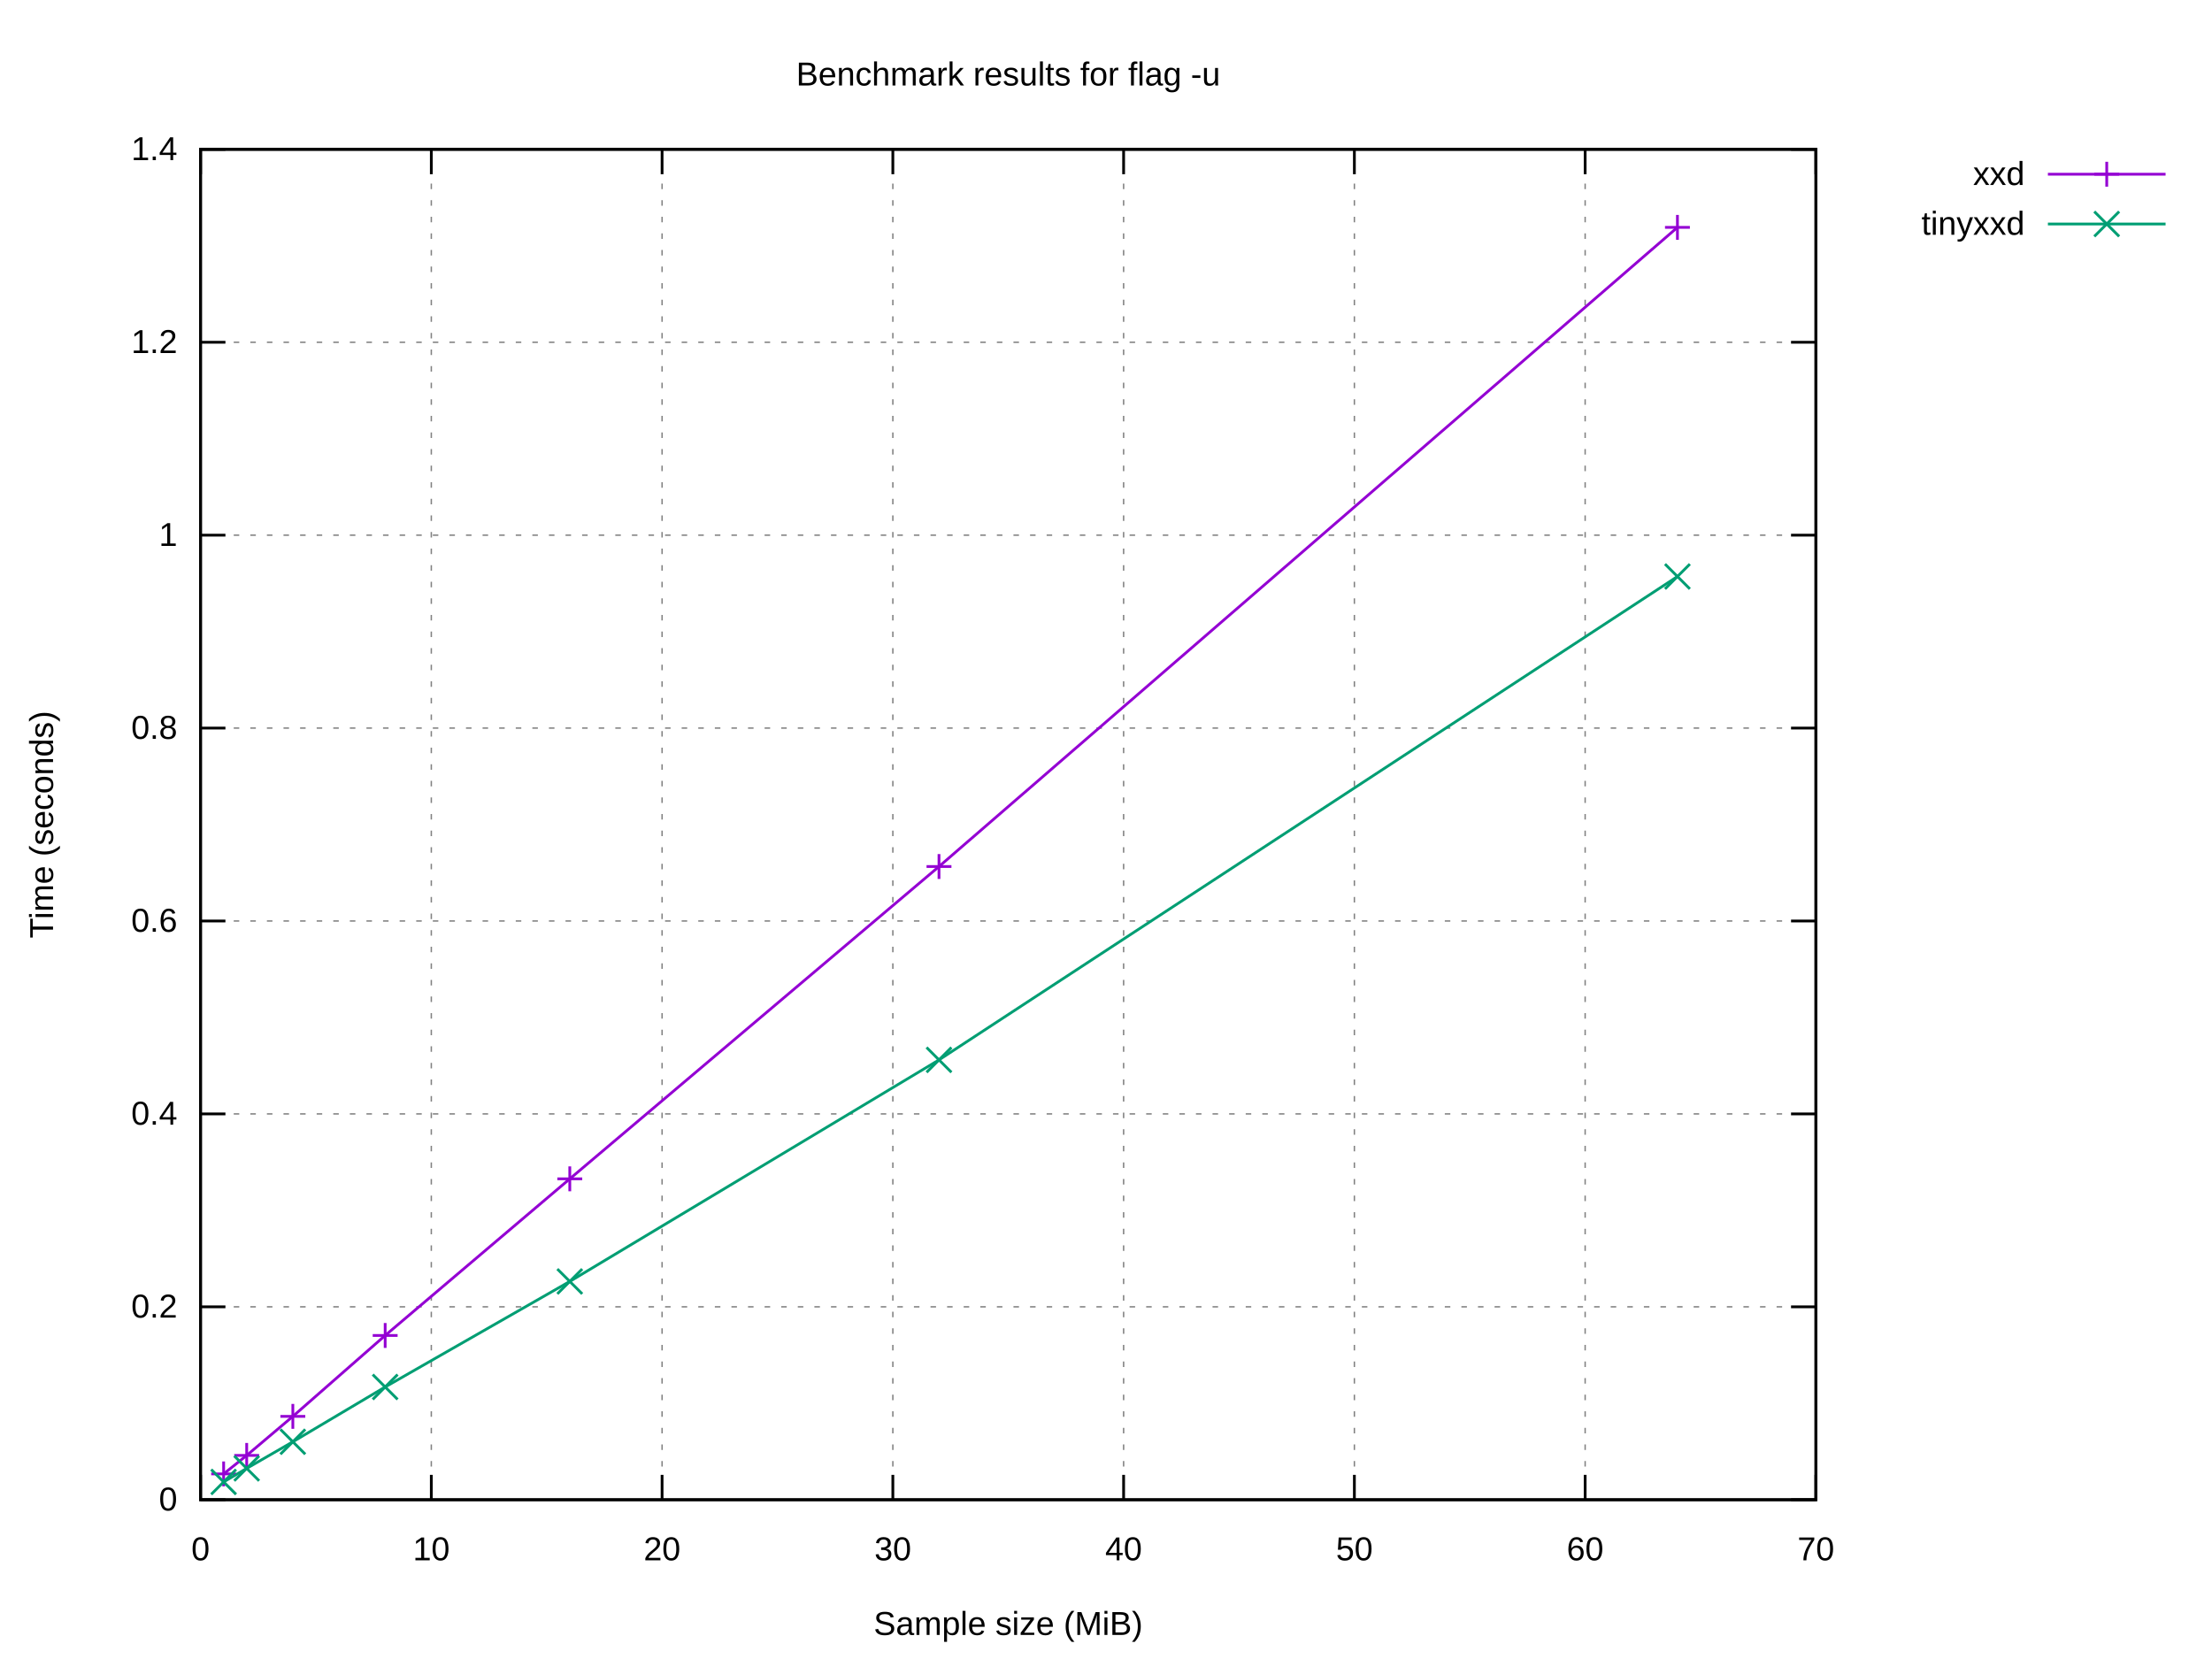
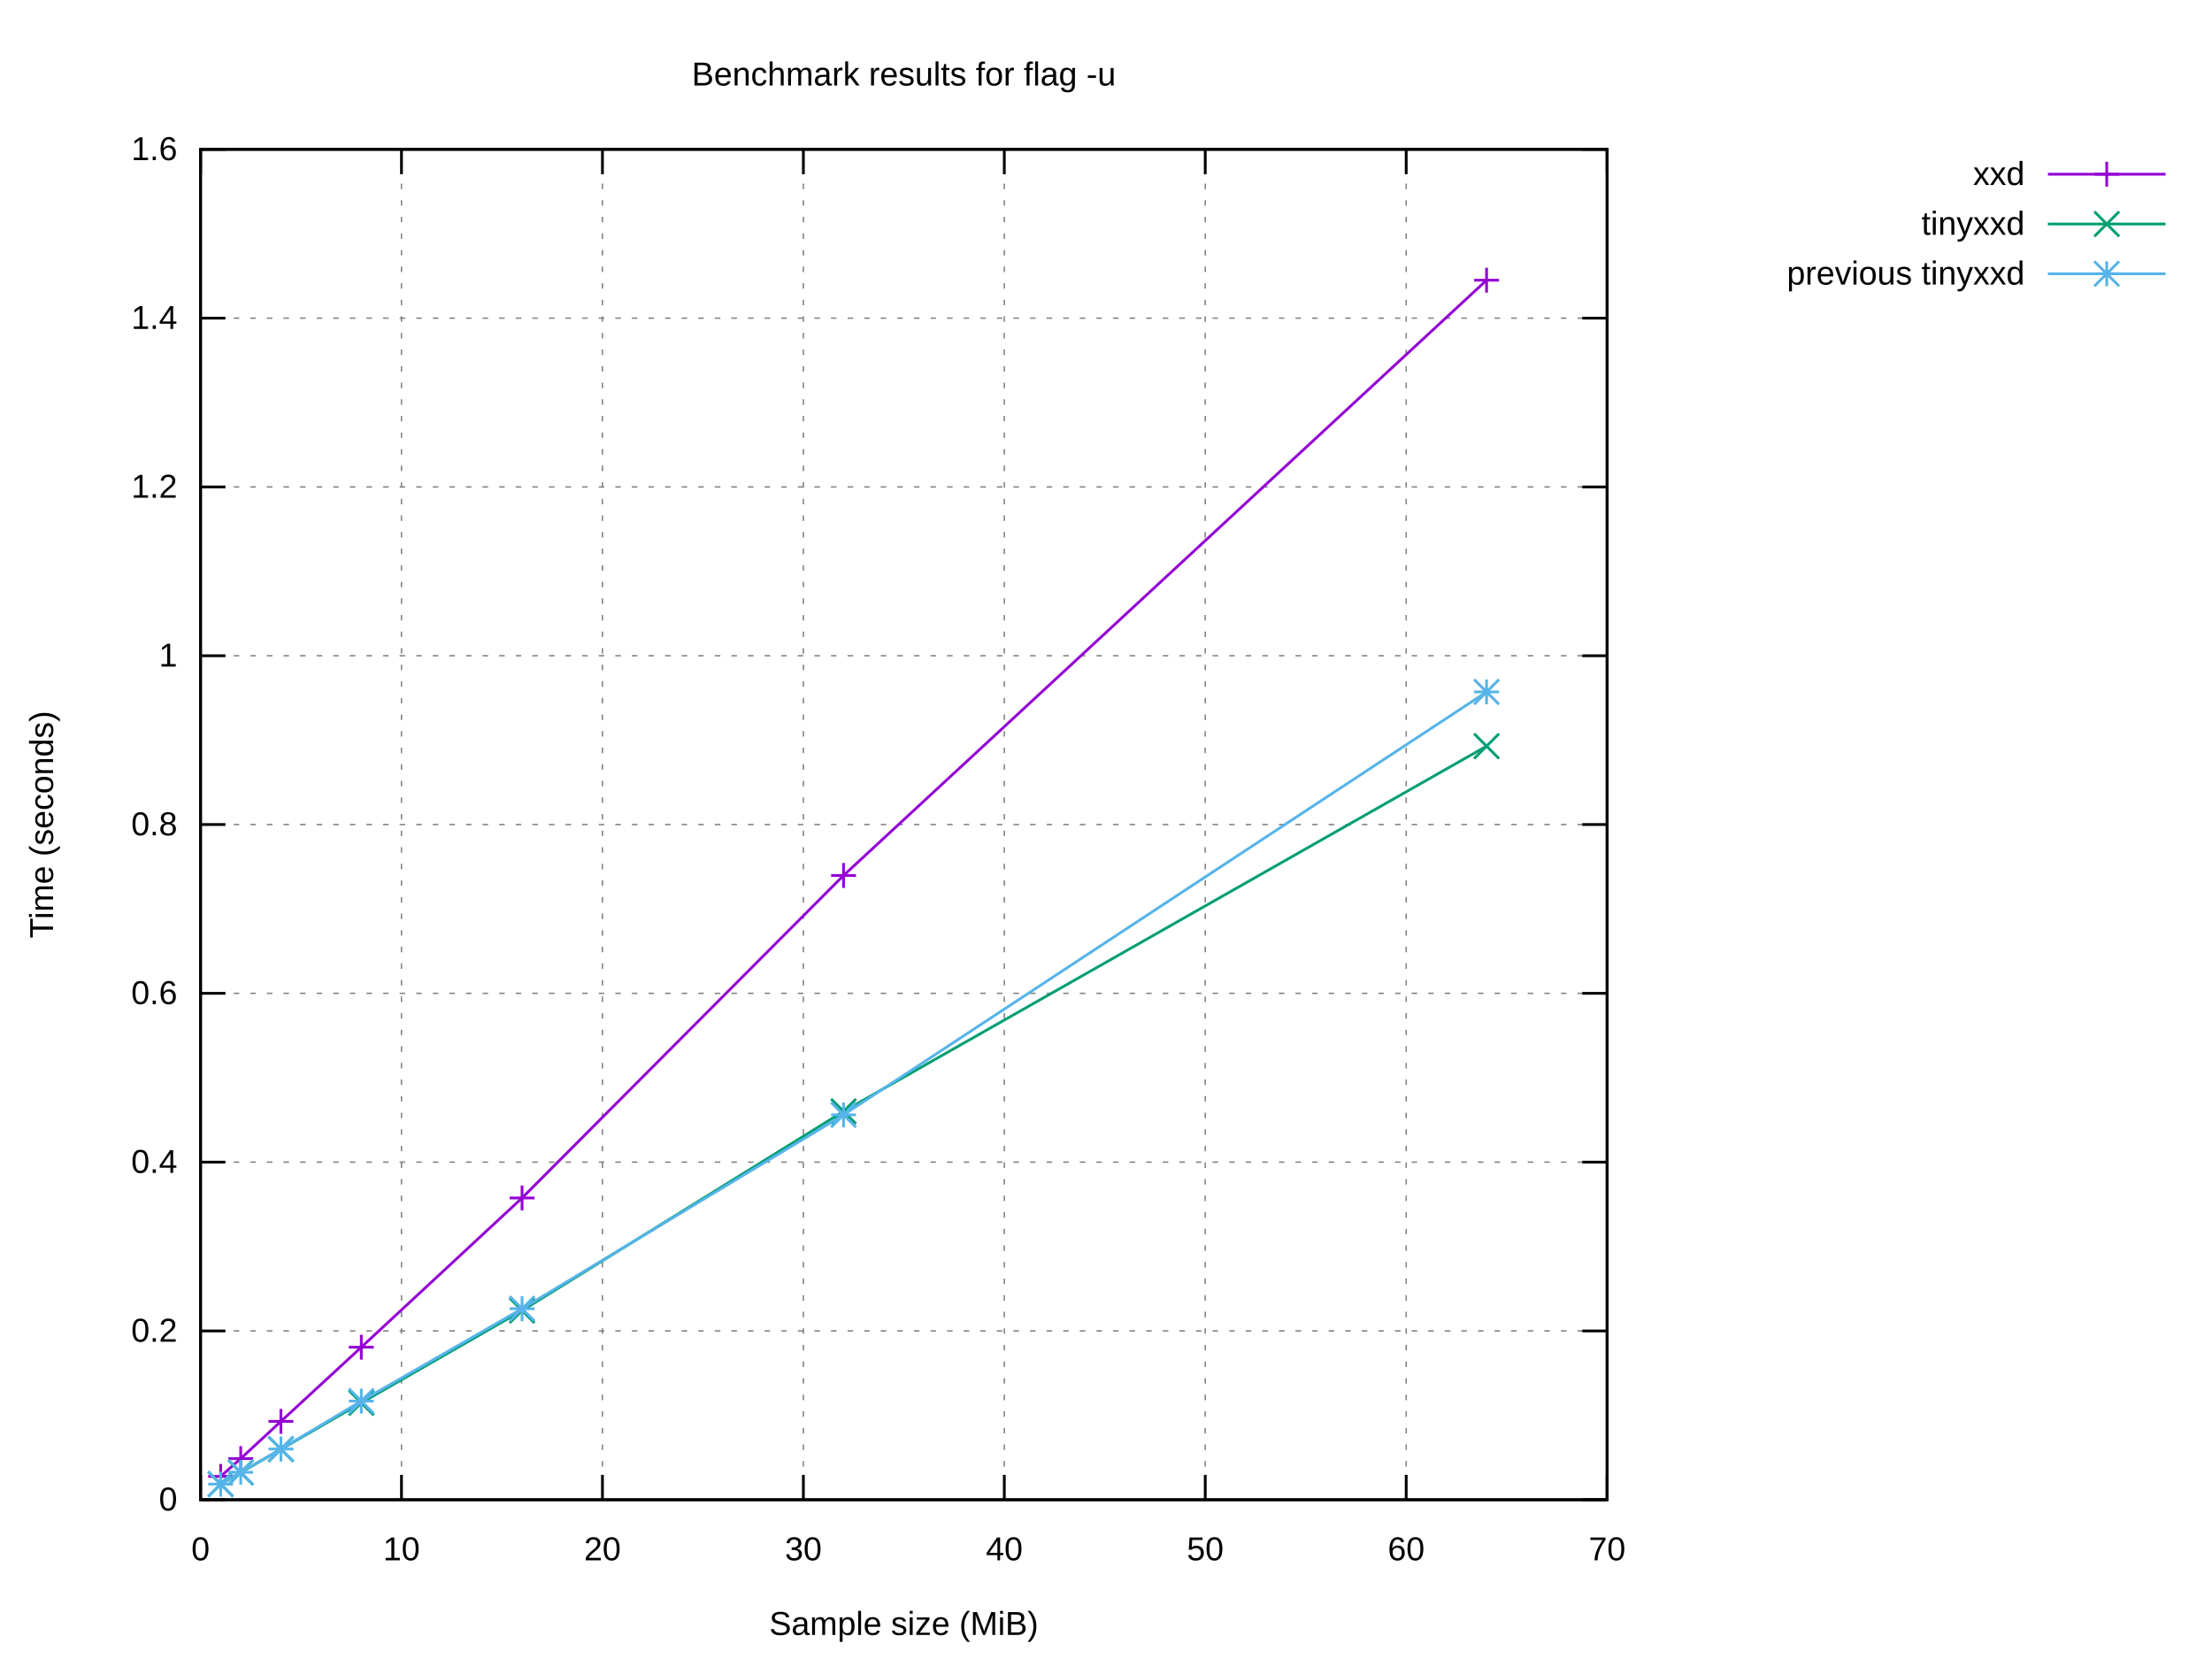
<svg xmlns="http://www.w3.org/2000/svg" xmlns:xlink="http://www.w3.org/1999/xlink" width="800" height="600" viewBox="0 0 800 600">
  <g id="gnuplot_canvas">
    <rect x="0" y="0" width="800" height="600" fill="#ffffff" />
    <defs>
      <circle id="gpDot" r="0.5" stroke-width="0.5" stroke="currentColor" />
      <path id="gpPt0" stroke-width="0.222" stroke="currentColor" d="M-1,0 h2 M0,-1 v2" />
      <path id="gpPt1" stroke-width="0.222" stroke="currentColor" d="M-1,-1 L1,1 M1,-1 L-1,1" />
      <path id="gpPt2" stroke-width="0.222" stroke="currentColor" d="M-1,0 L1,0 M0,-1 L0,1 M-1,-1 L1,1 M-1,1 L1,-1" />
      <rect id="gpPt3" stroke-width="0.222" stroke="currentColor" x="-1" y="-1" width="2" height="2" />
      <rect id="gpPt4" stroke-width="0.222" stroke="currentColor" fill="currentColor" x="-1" y="-1" width="2" height="2" />
      <circle id="gpPt5" stroke-width="0.222" stroke="currentColor" cx="0" cy="0" r="1" />
      <use xlink:href="#gpPt5" id="gpPt6" fill="currentColor" stroke="none" />
      <path id="gpPt7" stroke-width="0.222" stroke="currentColor" d="M0,-1.33 L-1.33,0.67 L1.33,0.67 z" />
      <use xlink:href="#gpPt7" id="gpPt8" fill="currentColor" stroke="none" />
      <use xlink:href="#gpPt7" id="gpPt9" stroke="currentColor" transform="rotate(180)" />
      <use xlink:href="#gpPt9" id="gpPt10" fill="currentColor" stroke="none" />
      <use xlink:href="#gpPt3" id="gpPt11" stroke="currentColor" transform="rotate(45)" />
      <use xlink:href="#gpPt11" id="gpPt12" fill="currentColor" stroke="none" />
      <path id="gpPt13" stroke-width="0.222" stroke="currentColor" d="M0,1.330 L1.265,0.411 L0.782,-1.067 L-0.782,-1.076 L-1.265,0.411 z" />
      <use xlink:href="#gpPt13" id="gpPt14" fill="currentColor" stroke="none" />
      <filter id="textbox" filterUnits="objectBoundingBox" x="0" y="0" height="1" width="1">
        <feFlood flood-color="#FFFFFF" flood-opacity="1" result="bgnd" />
        <feComposite in="SourceGraphic" in2="bgnd" operator="atop" />
      </filter>
      <filter id="greybox" filterUnits="objectBoundingBox" x="0" y="0" height="1" width="1">
        <feFlood flood-color="lightgrey" flood-opacity="1" result="grey" />
        <feComposite in="SourceGraphic" in2="grey" operator="atop" />
      </filter>
    </defs>
    <g fill="none" color="#FFFFFF" stroke="currentColor" stroke-width="1.00" stroke-linecap="butt" stroke-linejoin="miter">
</g>
    <g fill="none" color="black" stroke="currentColor" stroke-width="1.00" stroke-linecap="butt" stroke-linejoin="miter">
</g>
    <g fill="none" color="black" stroke="black" stroke-width="0.50" stroke-linecap="butt" stroke-linejoin="miter">
</g>
    <g fill="none" color="gray" stroke="currentColor" stroke-width="0.50" stroke-linecap="butt" stroke-linejoin="miter">
-       <path stroke="gray" stroke-dasharray="2,4" class="gridline" d="M72.53,542.40 L656.75,542.40  " />
-     </g>
-     <g fill="none" color="gray" stroke="gray" stroke-width="1.00" stroke-linecap="butt" stroke-linejoin="miter">
- </g>
-     <g fill="none" color="black" stroke="currentColor" stroke-width="1.00" stroke-linecap="butt" stroke-linejoin="miter">
-       <path stroke="black" d="M72.53,542.40 L81.53,542.40 M656.75,542.40 L647.75,542.40  " />
+       <path stroke="gray" stroke-dasharray="2,4" class="gridline" d="M72.53,542.40 L581.24,542.40  " />
+     </g>
+     <g fill="none" color="gray" stroke="gray" stroke-width="1.00" stroke-linecap="butt" stroke-linejoin="miter">
+ </g>
+     <g fill="none" color="black" stroke="currentColor" stroke-width="1.00" stroke-linecap="butt" stroke-linejoin="miter">
+       <path stroke="black" d="M72.53,542.40 L81.53,542.40 M581.24,542.40 L572.24,542.40  " />
      <g transform="translate(64.14,546.30)" stroke="none" fill="black" font-family="Arial" font-size="12.00" text-anchor="end">
        <text>
          <tspan font-family="Arial"> 0</tspan>
        </text>
      </g>
    </g>
    <g fill="none" color="black" stroke="currentColor" stroke-width="1.00" stroke-linecap="butt" stroke-linejoin="miter">
</g>
    <g fill="none" color="black" stroke="black" stroke-width="0.50" stroke-linecap="butt" stroke-linejoin="miter">
</g>
    <g fill="none" color="gray" stroke="currentColor" stroke-width="0.50" stroke-linecap="butt" stroke-linejoin="miter">
-       <path stroke="gray" stroke-dasharray="2,4" class="gridline" d="M72.53,472.63 L656.75,472.63  " />
-     </g>
-     <g fill="none" color="gray" stroke="gray" stroke-width="1.00" stroke-linecap="butt" stroke-linejoin="miter">
- </g>
-     <g fill="none" color="black" stroke="currentColor" stroke-width="1.00" stroke-linecap="butt" stroke-linejoin="miter">
-       <path stroke="black" d="M72.53,472.63 L81.53,472.63 M656.75,472.63 L647.75,472.63  " />
-       <g transform="translate(64.14,476.53)" stroke="none" fill="black" font-family="Arial" font-size="12.00" text-anchor="end">
+       <path stroke="gray" stroke-dasharray="2,4" class="gridline" d="M72.53,481.35 L581.24,481.35  " />
+     </g>
+     <g fill="none" color="gray" stroke="gray" stroke-width="1.00" stroke-linecap="butt" stroke-linejoin="miter">
+ </g>
+     <g fill="none" color="black" stroke="currentColor" stroke-width="1.00" stroke-linecap="butt" stroke-linejoin="miter">
+       <path stroke="black" d="M72.53,481.35 L81.53,481.35 M581.24,481.35 L572.24,481.35  " />
+       <g transform="translate(64.14,485.25)" stroke="none" fill="black" font-family="Arial" font-size="12.00" text-anchor="end">
        <text>
          <tspan font-family="Arial"> 0.2</tspan>
        </text>
      </g>
    </g>
    <g fill="none" color="black" stroke="currentColor" stroke-width="1.00" stroke-linecap="butt" stroke-linejoin="miter">
</g>
    <g fill="none" color="black" stroke="black" stroke-width="0.50" stroke-linecap="butt" stroke-linejoin="miter">
</g>
    <g fill="none" color="gray" stroke="currentColor" stroke-width="0.50" stroke-linecap="butt" stroke-linejoin="miter">
-       <path stroke="gray" stroke-dasharray="2,4" class="gridline" d="M72.53,402.86 L656.75,402.86  " />
-     </g>
-     <g fill="none" color="gray" stroke="gray" stroke-width="1.00" stroke-linecap="butt" stroke-linejoin="miter">
- </g>
-     <g fill="none" color="black" stroke="currentColor" stroke-width="1.00" stroke-linecap="butt" stroke-linejoin="miter">
-       <path stroke="black" d="M72.53,402.86 L81.53,402.86 M656.75,402.86 L647.75,402.86  " />
-       <g transform="translate(64.14,406.76)" stroke="none" fill="black" font-family="Arial" font-size="12.00" text-anchor="end">
+       <path stroke="gray" stroke-dasharray="2,4" class="gridline" d="M72.53,420.30 L581.24,420.30  " />
+     </g>
+     <g fill="none" color="gray" stroke="gray" stroke-width="1.00" stroke-linecap="butt" stroke-linejoin="miter">
+ </g>
+     <g fill="none" color="black" stroke="currentColor" stroke-width="1.00" stroke-linecap="butt" stroke-linejoin="miter">
+       <path stroke="black" d="M72.53,420.30 L81.53,420.30 M581.24,420.30 L572.24,420.30  " />
+       <g transform="translate(64.14,424.20)" stroke="none" fill="black" font-family="Arial" font-size="12.00" text-anchor="end">
        <text>
          <tspan font-family="Arial"> 0.4</tspan>
        </text>
      </g>
    </g>
    <g fill="none" color="black" stroke="currentColor" stroke-width="1.00" stroke-linecap="butt" stroke-linejoin="miter">
</g>
    <g fill="none" color="black" stroke="black" stroke-width="0.50" stroke-linecap="butt" stroke-linejoin="miter">
</g>
    <g fill="none" color="gray" stroke="currentColor" stroke-width="0.50" stroke-linecap="butt" stroke-linejoin="miter">
-       <path stroke="gray" stroke-dasharray="2,4" class="gridline" d="M72.53,333.09 L656.75,333.09  " />
-     </g>
-     <g fill="none" color="gray" stroke="gray" stroke-width="1.00" stroke-linecap="butt" stroke-linejoin="miter">
- </g>
-     <g fill="none" color="black" stroke="currentColor" stroke-width="1.00" stroke-linecap="butt" stroke-linejoin="miter">
-       <path stroke="black" d="M72.53,333.09 L81.53,333.09 M656.75,333.09 L647.75,333.09  " />
-       <g transform="translate(64.14,336.99)" stroke="none" fill="black" font-family="Arial" font-size="12.00" text-anchor="end">
+       <path stroke="gray" stroke-dasharray="2,4" class="gridline" d="M72.53,359.25 L581.24,359.25  " />
+     </g>
+     <g fill="none" color="gray" stroke="gray" stroke-width="1.00" stroke-linecap="butt" stroke-linejoin="miter">
+ </g>
+     <g fill="none" color="black" stroke="currentColor" stroke-width="1.00" stroke-linecap="butt" stroke-linejoin="miter">
+       <path stroke="black" d="M72.53,359.25 L81.53,359.25 M581.24,359.25 L572.24,359.25  " />
+       <g transform="translate(64.14,363.15)" stroke="none" fill="black" font-family="Arial" font-size="12.00" text-anchor="end">
        <text>
          <tspan font-family="Arial"> 0.6</tspan>
        </text>
      </g>
    </g>
    <g fill="none" color="black" stroke="currentColor" stroke-width="1.00" stroke-linecap="butt" stroke-linejoin="miter">
</g>
    <g fill="none" color="black" stroke="black" stroke-width="0.50" stroke-linecap="butt" stroke-linejoin="miter">
</g>
    <g fill="none" color="gray" stroke="currentColor" stroke-width="0.50" stroke-linecap="butt" stroke-linejoin="miter">
-       <path stroke="gray" stroke-dasharray="2,4" class="gridline" d="M72.53,263.32 L656.75,263.32  " />
-     </g>
-     <g fill="none" color="gray" stroke="gray" stroke-width="1.00" stroke-linecap="butt" stroke-linejoin="miter">
- </g>
-     <g fill="none" color="black" stroke="currentColor" stroke-width="1.00" stroke-linecap="butt" stroke-linejoin="miter">
-       <path stroke="black" d="M72.53,263.32 L81.53,263.32 M656.75,263.32 L647.75,263.32  " />
-       <g transform="translate(64.14,267.22)" stroke="none" fill="black" font-family="Arial" font-size="12.00" text-anchor="end">
+       <path stroke="gray" stroke-dasharray="2,4" class="gridline" d="M72.53,298.20 L581.24,298.20  " />
+     </g>
+     <g fill="none" color="gray" stroke="gray" stroke-width="1.00" stroke-linecap="butt" stroke-linejoin="miter">
+ </g>
+     <g fill="none" color="black" stroke="currentColor" stroke-width="1.00" stroke-linecap="butt" stroke-linejoin="miter">
+       <path stroke="black" d="M72.53,298.20 L81.53,298.20 M581.24,298.20 L572.24,298.20  " />
+       <g transform="translate(64.14,302.10)" stroke="none" fill="black" font-family="Arial" font-size="12.00" text-anchor="end">
        <text>
          <tspan font-family="Arial"> 0.8</tspan>
        </text>
      </g>
    </g>
    <g fill="none" color="black" stroke="currentColor" stroke-width="1.00" stroke-linecap="butt" stroke-linejoin="miter">
</g>
    <g fill="none" color="black" stroke="black" stroke-width="0.50" stroke-linecap="butt" stroke-linejoin="miter">
</g>
    <g fill="none" color="gray" stroke="currentColor" stroke-width="0.50" stroke-linecap="butt" stroke-linejoin="miter">
-       <path stroke="gray" stroke-dasharray="2,4" class="gridline" d="M72.53,193.55 L656.75,193.55  " />
-     </g>
-     <g fill="none" color="gray" stroke="gray" stroke-width="1.00" stroke-linecap="butt" stroke-linejoin="miter">
- </g>
-     <g fill="none" color="black" stroke="currentColor" stroke-width="1.00" stroke-linecap="butt" stroke-linejoin="miter">
-       <path stroke="black" d="M72.53,193.55 L81.53,193.55 M656.75,193.55 L647.75,193.55  " />
-       <g transform="translate(64.14,197.45)" stroke="none" fill="black" font-family="Arial" font-size="12.00" text-anchor="end">
+       <path stroke="gray" stroke-dasharray="2,4" class="gridline" d="M72.53,237.16 L581.24,237.16  " />
+     </g>
+     <g fill="none" color="gray" stroke="gray" stroke-width="1.00" stroke-linecap="butt" stroke-linejoin="miter">
+ </g>
+     <g fill="none" color="black" stroke="currentColor" stroke-width="1.00" stroke-linecap="butt" stroke-linejoin="miter">
+       <path stroke="black" d="M72.53,237.16 L81.53,237.16 M581.24,237.16 L572.24,237.16  " />
+       <g transform="translate(64.14,241.06)" stroke="none" fill="black" font-family="Arial" font-size="12.00" text-anchor="end">
        <text>
          <tspan font-family="Arial"> 1</tspan>
        </text>
      </g>
    </g>
    <g fill="none" color="black" stroke="currentColor" stroke-width="1.00" stroke-linecap="butt" stroke-linejoin="miter">
</g>
    <g fill="none" color="black" stroke="black" stroke-width="0.50" stroke-linecap="butt" stroke-linejoin="miter">
</g>
    <g fill="none" color="gray" stroke="currentColor" stroke-width="0.50" stroke-linecap="butt" stroke-linejoin="miter">
-       <path stroke="gray" stroke-dasharray="2,4" class="gridline" d="M72.53,123.78 L656.75,123.78  " />
-     </g>
-     <g fill="none" color="gray" stroke="gray" stroke-width="1.00" stroke-linecap="butt" stroke-linejoin="miter">
- </g>
-     <g fill="none" color="black" stroke="currentColor" stroke-width="1.00" stroke-linecap="butt" stroke-linejoin="miter">
-       <path stroke="black" d="M72.53,123.78 L81.53,123.78 M656.75,123.78 L647.75,123.78  " />
-       <g transform="translate(64.14,127.68)" stroke="none" fill="black" font-family="Arial" font-size="12.00" text-anchor="end">
+       <path stroke="gray" stroke-dasharray="2,4" class="gridline" d="M72.53,176.11 L581.24,176.11  " />
+     </g>
+     <g fill="none" color="gray" stroke="gray" stroke-width="1.00" stroke-linecap="butt" stroke-linejoin="miter">
+ </g>
+     <g fill="none" color="black" stroke="currentColor" stroke-width="1.00" stroke-linecap="butt" stroke-linejoin="miter">
+       <path stroke="black" d="M72.53,176.11 L81.53,176.11 M581.24,176.11 L572.24,176.11  " />
+       <g transform="translate(64.14,180.01)" stroke="none" fill="black" font-family="Arial" font-size="12.00" text-anchor="end">
        <text>
          <tspan font-family="Arial"> 1.2</tspan>
        </text>
      </g>
    </g>
    <g fill="none" color="black" stroke="currentColor" stroke-width="1.00" stroke-linecap="butt" stroke-linejoin="miter">
</g>
    <g fill="none" color="black" stroke="black" stroke-width="0.50" stroke-linecap="butt" stroke-linejoin="miter">
</g>
    <g fill="none" color="gray" stroke="currentColor" stroke-width="0.50" stroke-linecap="butt" stroke-linejoin="miter">
-       <path stroke="gray" stroke-dasharray="2,4" class="gridline" d="M72.53,54.01 L656.75,54.01  " />
-     </g>
-     <g fill="none" color="gray" stroke="gray" stroke-width="1.00" stroke-linecap="butt" stroke-linejoin="miter">
- </g>
-     <g fill="none" color="black" stroke="currentColor" stroke-width="1.00" stroke-linecap="butt" stroke-linejoin="miter">
-       <path stroke="black" d="M72.53,54.01 L81.53,54.01 M656.75,54.01 L647.75,54.01  " />
+       <path stroke="gray" stroke-dasharray="2,4" class="gridline" d="M72.53,115.06 L581.24,115.06  " />
+     </g>
+     <g fill="none" color="gray" stroke="gray" stroke-width="1.00" stroke-linecap="butt" stroke-linejoin="miter">
+ </g>
+     <g fill="none" color="black" stroke="currentColor" stroke-width="1.00" stroke-linecap="butt" stroke-linejoin="miter">
+       <path stroke="black" d="M72.53,115.06 L81.53,115.06 M581.24,115.06 L572.24,115.06  " />
+       <g transform="translate(64.14,118.96)" stroke="none" fill="black" font-family="Arial" font-size="12.00" text-anchor="end">
+         <text>
+           <tspan font-family="Arial"> 1.4</tspan>
+         </text>
+       </g>
+     </g>
+     <g fill="none" color="black" stroke="currentColor" stroke-width="1.00" stroke-linecap="butt" stroke-linejoin="miter">
+ </g>
+     <g fill="none" color="black" stroke="black" stroke-width="0.50" stroke-linecap="butt" stroke-linejoin="miter">
+ </g>
+     <g fill="none" color="gray" stroke="currentColor" stroke-width="0.50" stroke-linecap="butt" stroke-linejoin="miter">
+       <path stroke="gray" stroke-dasharray="2,4" class="gridline" d="M72.53,54.01 L581.24,54.01  " />
+     </g>
+     <g fill="none" color="gray" stroke="gray" stroke-width="1.00" stroke-linecap="butt" stroke-linejoin="miter">
+ </g>
+     <g fill="none" color="black" stroke="currentColor" stroke-width="1.00" stroke-linecap="butt" stroke-linejoin="miter">
+       <path stroke="black" d="M72.53,54.01 L81.53,54.01 M581.24,54.01 L572.24,54.01  " />
      <g transform="translate(64.14,57.91)" stroke="none" fill="black" font-family="Arial" font-size="12.00" text-anchor="end">
        <text>
-           <tspan font-family="Arial"> 1.4</tspan>
+           <tspan font-family="Arial"> 1.6</tspan>
        </text>
      </g>
    </g>
    <g fill="none" color="black" stroke="currentColor" stroke-width="1.00" stroke-linecap="butt" stroke-linejoin="miter">
</g>
    <g fill="none" color="black" stroke="black" stroke-width="0.50" stroke-linecap="butt" stroke-linejoin="miter">
</g>
    <g fill="none" color="gray" stroke="currentColor" stroke-width="0.50" stroke-linecap="butt" stroke-linejoin="miter">
      <path stroke="gray" stroke-dasharray="2,4" class="gridline" d="M72.53,542.40 L72.53,54.01  " />
    </g>
    <g fill="none" color="gray" stroke="gray" stroke-width="1.00" stroke-linecap="butt" stroke-linejoin="miter">
</g>
    <g fill="none" color="black" stroke="currentColor" stroke-width="1.00" stroke-linecap="butt" stroke-linejoin="miter">
      <path stroke="black" d="M72.53,542.40 L72.53,533.40 M72.53,54.01 L72.53,63.01  " />
      <g transform="translate(72.53,564.30)" stroke="none" fill="black" font-family="Arial" font-size="12.00" text-anchor="middle">
        <text>
          <tspan font-family="Arial"> 0</tspan>
        </text>
      </g>
    </g>
    <g fill="none" color="black" stroke="currentColor" stroke-width="1.00" stroke-linecap="butt" stroke-linejoin="miter">
</g>
    <g fill="none" color="black" stroke="black" stroke-width="0.50" stroke-linecap="butt" stroke-linejoin="miter">
</g>
    <g fill="none" color="gray" stroke="currentColor" stroke-width="0.50" stroke-linecap="butt" stroke-linejoin="miter">
-       <path stroke="gray" stroke-dasharray="2,4" class="gridline" d="M155.99,542.40 L155.99,54.01  " />
-     </g>
-     <g fill="none" color="gray" stroke="gray" stroke-width="1.00" stroke-linecap="butt" stroke-linejoin="miter">
- </g>
-     <g fill="none" color="black" stroke="currentColor" stroke-width="1.00" stroke-linecap="butt" stroke-linejoin="miter">
-       <path stroke="black" d="M155.99,542.40 L155.99,533.40 M155.99,54.01 L155.99,63.01  " />
-       <g transform="translate(155.99,564.30)" stroke="none" fill="black" font-family="Arial" font-size="12.00" text-anchor="middle">
+       <path stroke="gray" stroke-dasharray="2,4" class="gridline" d="M145.20,542.40 L145.20,54.01  " />
+     </g>
+     <g fill="none" color="gray" stroke="gray" stroke-width="1.00" stroke-linecap="butt" stroke-linejoin="miter">
+ </g>
+     <g fill="none" color="black" stroke="currentColor" stroke-width="1.00" stroke-linecap="butt" stroke-linejoin="miter">
+       <path stroke="black" d="M145.20,542.40 L145.20,533.40 M145.20,54.01 L145.20,63.01  " />
+       <g transform="translate(145.20,564.30)" stroke="none" fill="black" font-family="Arial" font-size="12.00" text-anchor="middle">
        <text>
          <tspan font-family="Arial"> 10</tspan>
        </text>
      </g>
    </g>
    <g fill="none" color="black" stroke="currentColor" stroke-width="1.00" stroke-linecap="butt" stroke-linejoin="miter">
</g>
    <g fill="none" color="black" stroke="black" stroke-width="0.50" stroke-linecap="butt" stroke-linejoin="miter">
</g>
    <g fill="none" color="gray" stroke="currentColor" stroke-width="0.50" stroke-linecap="butt" stroke-linejoin="miter">
-       <path stroke="gray" stroke-dasharray="2,4" class="gridline" d="M239.45,542.40 L239.45,54.01  " />
-     </g>
-     <g fill="none" color="gray" stroke="gray" stroke-width="1.00" stroke-linecap="butt" stroke-linejoin="miter">
- </g>
-     <g fill="none" color="black" stroke="currentColor" stroke-width="1.00" stroke-linecap="butt" stroke-linejoin="miter">
-       <path stroke="black" d="M239.45,542.40 L239.45,533.40 M239.45,54.01 L239.45,63.01  " />
-       <g transform="translate(239.45,564.30)" stroke="none" fill="black" font-family="Arial" font-size="12.00" text-anchor="middle">
+       <path stroke="gray" stroke-dasharray="2,4" class="gridline" d="M217.88,542.40 L217.88,54.01  " />
+     </g>
+     <g fill="none" color="gray" stroke="gray" stroke-width="1.00" stroke-linecap="butt" stroke-linejoin="miter">
+ </g>
+     <g fill="none" color="black" stroke="currentColor" stroke-width="1.00" stroke-linecap="butt" stroke-linejoin="miter">
+       <path stroke="black" d="M217.88,542.40 L217.88,533.40 M217.88,54.01 L217.88,63.01  " />
+       <g transform="translate(217.88,564.30)" stroke="none" fill="black" font-family="Arial" font-size="12.00" text-anchor="middle">
        <text>
          <tspan font-family="Arial"> 20</tspan>
        </text>
      </g>
    </g>
    <g fill="none" color="black" stroke="currentColor" stroke-width="1.00" stroke-linecap="butt" stroke-linejoin="miter">
</g>
    <g fill="none" color="black" stroke="black" stroke-width="0.50" stroke-linecap="butt" stroke-linejoin="miter">
</g>
    <g fill="none" color="gray" stroke="currentColor" stroke-width="0.50" stroke-linecap="butt" stroke-linejoin="miter">
-       <path stroke="gray" stroke-dasharray="2,4" class="gridline" d="M322.91,542.40 L322.91,54.01  " />
-     </g>
-     <g fill="none" color="gray" stroke="gray" stroke-width="1.00" stroke-linecap="butt" stroke-linejoin="miter">
- </g>
-     <g fill="none" color="black" stroke="currentColor" stroke-width="1.00" stroke-linecap="butt" stroke-linejoin="miter">
-       <path stroke="black" d="M322.91,542.40 L322.91,533.40 M322.91,54.01 L322.91,63.01  " />
-       <g transform="translate(322.91,564.30)" stroke="none" fill="black" font-family="Arial" font-size="12.00" text-anchor="middle">
+       <path stroke="gray" stroke-dasharray="2,4" class="gridline" d="M290.55,542.40 L290.55,54.01  " />
+     </g>
+     <g fill="none" color="gray" stroke="gray" stroke-width="1.00" stroke-linecap="butt" stroke-linejoin="miter">
+ </g>
+     <g fill="none" color="black" stroke="currentColor" stroke-width="1.00" stroke-linecap="butt" stroke-linejoin="miter">
+       <path stroke="black" d="M290.55,542.40 L290.55,533.40 M290.55,54.01 L290.55,63.01  " />
+       <g transform="translate(290.55,564.30)" stroke="none" fill="black" font-family="Arial" font-size="12.00" text-anchor="middle">
        <text>
          <tspan font-family="Arial"> 30</tspan>
        </text>
      </g>
    </g>
    <g fill="none" color="black" stroke="currentColor" stroke-width="1.00" stroke-linecap="butt" stroke-linejoin="miter">
</g>
    <g fill="none" color="black" stroke="black" stroke-width="0.50" stroke-linecap="butt" stroke-linejoin="miter">
</g>
    <g fill="none" color="gray" stroke="currentColor" stroke-width="0.50" stroke-linecap="butt" stroke-linejoin="miter">
-       <path stroke="gray" stroke-dasharray="2,4" class="gridline" d="M406.37,542.40 L406.37,54.01  " />
-     </g>
-     <g fill="none" color="gray" stroke="gray" stroke-width="1.00" stroke-linecap="butt" stroke-linejoin="miter">
- </g>
-     <g fill="none" color="black" stroke="currentColor" stroke-width="1.00" stroke-linecap="butt" stroke-linejoin="miter">
-       <path stroke="black" d="M406.37,542.40 L406.37,533.40 M406.37,54.01 L406.37,63.01  " />
-       <g transform="translate(406.37,564.30)" stroke="none" fill="black" font-family="Arial" font-size="12.00" text-anchor="middle">
+       <path stroke="gray" stroke-dasharray="2,4" class="gridline" d="M363.22,542.40 L363.22,54.01  " />
+     </g>
+     <g fill="none" color="gray" stroke="gray" stroke-width="1.00" stroke-linecap="butt" stroke-linejoin="miter">
+ </g>
+     <g fill="none" color="black" stroke="currentColor" stroke-width="1.00" stroke-linecap="butt" stroke-linejoin="miter">
+       <path stroke="black" d="M363.22,542.40 L363.22,533.40 M363.22,54.01 L363.22,63.01  " />
+       <g transform="translate(363.22,564.30)" stroke="none" fill="black" font-family="Arial" font-size="12.00" text-anchor="middle">
        <text>
          <tspan font-family="Arial"> 40</tspan>
        </text>
      </g>
    </g>
    <g fill="none" color="black" stroke="currentColor" stroke-width="1.00" stroke-linecap="butt" stroke-linejoin="miter">
</g>
    <g fill="none" color="black" stroke="black" stroke-width="0.50" stroke-linecap="butt" stroke-linejoin="miter">
</g>
    <g fill="none" color="gray" stroke="currentColor" stroke-width="0.50" stroke-linecap="butt" stroke-linejoin="miter">
-       <path stroke="gray" stroke-dasharray="2,4" class="gridline" d="M489.83,542.40 L489.83,54.01  " />
-     </g>
-     <g fill="none" color="gray" stroke="gray" stroke-width="1.00" stroke-linecap="butt" stroke-linejoin="miter">
- </g>
-     <g fill="none" color="black" stroke="currentColor" stroke-width="1.00" stroke-linecap="butt" stroke-linejoin="miter">
-       <path stroke="black" d="M489.83,542.40 L489.83,533.40 M489.83,54.01 L489.83,63.01  " />
-       <g transform="translate(489.83,564.30)" stroke="none" fill="black" font-family="Arial" font-size="12.00" text-anchor="middle">
+       <path stroke="gray" stroke-dasharray="2,4" class="gridline" d="M435.89,542.40 L435.89,54.01  " />
+     </g>
+     <g fill="none" color="gray" stroke="gray" stroke-width="1.00" stroke-linecap="butt" stroke-linejoin="miter">
+ </g>
+     <g fill="none" color="black" stroke="currentColor" stroke-width="1.00" stroke-linecap="butt" stroke-linejoin="miter">
+       <path stroke="black" d="M435.89,542.40 L435.89,533.40 M435.89,54.01 L435.89,63.01  " />
+       <g transform="translate(435.89,564.30)" stroke="none" fill="black" font-family="Arial" font-size="12.00" text-anchor="middle">
        <text>
          <tspan font-family="Arial"> 50</tspan>
        </text>
      </g>
    </g>
    <g fill="none" color="black" stroke="currentColor" stroke-width="1.00" stroke-linecap="butt" stroke-linejoin="miter">
</g>
    <g fill="none" color="black" stroke="black" stroke-width="0.50" stroke-linecap="butt" stroke-linejoin="miter">
</g>
    <g fill="none" color="gray" stroke="currentColor" stroke-width="0.50" stroke-linecap="butt" stroke-linejoin="miter">
-       <path stroke="gray" stroke-dasharray="2,4" class="gridline" d="M573.29,542.40 L573.29,54.01  " />
-     </g>
-     <g fill="none" color="gray" stroke="gray" stroke-width="1.00" stroke-linecap="butt" stroke-linejoin="miter">
- </g>
-     <g fill="none" color="black" stroke="currentColor" stroke-width="1.00" stroke-linecap="butt" stroke-linejoin="miter">
-       <path stroke="black" d="M573.29,542.40 L573.29,533.40 M573.29,54.01 L573.29,63.01  " />
-       <g transform="translate(573.29,564.30)" stroke="none" fill="black" font-family="Arial" font-size="12.00" text-anchor="middle">
+       <path stroke="gray" stroke-dasharray="2,4" class="gridline" d="M508.57,542.40 L508.57,54.01  " />
+     </g>
+     <g fill="none" color="gray" stroke="gray" stroke-width="1.00" stroke-linecap="butt" stroke-linejoin="miter">
+ </g>
+     <g fill="none" color="black" stroke="currentColor" stroke-width="1.00" stroke-linecap="butt" stroke-linejoin="miter">
+       <path stroke="black" d="M508.57,542.40 L508.57,533.40 M508.57,54.01 L508.57,63.01  " />
+       <g transform="translate(508.57,564.30)" stroke="none" fill="black" font-family="Arial" font-size="12.00" text-anchor="middle">
        <text>
          <tspan font-family="Arial"> 60</tspan>
        </text>
      </g>
    </g>
    <g fill="none" color="black" stroke="currentColor" stroke-width="1.00" stroke-linecap="butt" stroke-linejoin="miter">
</g>
    <g fill="none" color="black" stroke="black" stroke-width="0.50" stroke-linecap="butt" stroke-linejoin="miter">
</g>
    <g fill="none" color="gray" stroke="currentColor" stroke-width="0.50" stroke-linecap="butt" stroke-linejoin="miter">
-       <path stroke="gray" stroke-dasharray="2,4" class="gridline" d="M656.75,542.40 L656.75,54.01  " />
-     </g>
-     <g fill="none" color="gray" stroke="gray" stroke-width="1.00" stroke-linecap="butt" stroke-linejoin="miter">
- </g>
-     <g fill="none" color="black" stroke="currentColor" stroke-width="1.00" stroke-linecap="butt" stroke-linejoin="miter">
-       <path stroke="black" d="M656.75,542.40 L656.75,533.40 M656.75,54.01 L656.75,63.01  " />
-       <g transform="translate(656.75,564.30)" stroke="none" fill="black" font-family="Arial" font-size="12.00" text-anchor="middle">
+       <path stroke="gray" stroke-dasharray="2,4" class="gridline" d="M581.24,542.40 L581.24,54.01  " />
+     </g>
+     <g fill="none" color="gray" stroke="gray" stroke-width="1.00" stroke-linecap="butt" stroke-linejoin="miter">
+ </g>
+     <g fill="none" color="black" stroke="currentColor" stroke-width="1.00" stroke-linecap="butt" stroke-linejoin="miter">
+       <path stroke="black" d="M581.24,542.40 L581.24,533.40 M581.24,54.01 L581.24,63.01  " />
+       <g transform="translate(581.24,564.30)" stroke="none" fill="black" font-family="Arial" font-size="12.00" text-anchor="middle">
        <text>
          <tspan font-family="Arial"> 70</tspan>
        </text>
      </g>
    </g>
    <g fill="none" color="black" stroke="currentColor" stroke-width="1.00" stroke-linecap="butt" stroke-linejoin="miter">
</g>
    <g fill="none" color="black" stroke="currentColor" stroke-width="1.00" stroke-linecap="butt" stroke-linejoin="miter">
-       <path stroke="black" d="M72.53,54.01 L72.53,542.40 L656.75,542.40 L656.75,54.01 L72.53,54.01 Z  " />
+       <path stroke="black" d="M72.53,54.01 L72.53,542.40 L581.24,542.40 L581.24,54.01 L72.53,54.01 Z  " />
    </g>
    <g fill="none" color="black" stroke="currentColor" stroke-width="1.00" stroke-linecap="butt" stroke-linejoin="miter">
</g>
    <g id="gnuplot_plot_1">
      <g fill="none" color="black" stroke="currentColor" stroke-width="1.00" stroke-linecap="butt" stroke-linejoin="miter">
        <g transform="translate(732.26,66.91)" stroke="none" fill="black" font-family="Arial" font-size="12.00" text-anchor="end">
          <text>
            <tspan font-family="Arial">xxd</tspan>
          </text>
        </g>
      </g>
      <g fill="none" color="black" stroke="currentColor" stroke-width="1.00" stroke-linecap="butt" stroke-linejoin="miter">
-         <path stroke="rgb(148,   0, 211)" d="M740.65,63.01 L783.21,63.01 M606.67,82.23 L339.60,313.39 L206.07,426.34 L139.30,482.99 L105.91,512.25 L89.22,526.37   L80.88,533.06  " />
-         <use xlink:href="#gpPt0" transform="translate(606.67,82.23) scale(4.50)" color="rgb(148,   0, 211)" />
-         <use xlink:href="#gpPt0" transform="translate(339.60,313.39) scale(4.50)" color="rgb(148,   0, 211)" />
-         <use xlink:href="#gpPt0" transform="translate(206.07,426.34) scale(4.50)" color="rgb(148,   0, 211)" />
-         <use xlink:href="#gpPt0" transform="translate(139.30,482.99) scale(4.50)" color="rgb(148,   0, 211)" />
-         <use xlink:href="#gpPt0" transform="translate(105.91,512.25) scale(4.50)" color="rgb(148,   0, 211)" />
-         <use xlink:href="#gpPt0" transform="translate(89.22,526.37) scale(4.50)" color="rgb(148,   0, 211)" />
-         <use xlink:href="#gpPt0" transform="translate(80.88,533.06) scale(4.50)" color="rgb(148,   0, 211)" />
+         <path stroke="rgb(148,   0, 211)" d="M740.65,63.01 L783.21,63.01 M537.64,101.34 L305.08,316.62 L188.81,433.26 L130.67,487.24 L101.60,514.06 L87.06,527.51   L79.80,533.96  " />
+         <use xlink:href="#gpPt0" transform="translate(537.64,101.34) scale(4.50)" color="rgb(148,   0, 211)" />
+         <use xlink:href="#gpPt0" transform="translate(305.08,316.62) scale(4.50)" color="rgb(148,   0, 211)" />
+         <use xlink:href="#gpPt0" transform="translate(188.81,433.26) scale(4.50)" color="rgb(148,   0, 211)" />
+         <use xlink:href="#gpPt0" transform="translate(130.67,487.24) scale(4.50)" color="rgb(148,   0, 211)" />
+         <use xlink:href="#gpPt0" transform="translate(101.60,514.06) scale(4.50)" color="rgb(148,   0, 211)" />
+         <use xlink:href="#gpPt0" transform="translate(87.06,527.51) scale(4.50)" color="rgb(148,   0, 211)" />
+         <use xlink:href="#gpPt0" transform="translate(79.80,533.96) scale(4.50)" color="rgb(148,   0, 211)" />
        <use xlink:href="#gpPt0" transform="translate(761.93,63.01) scale(4.50)" color="rgb(148,   0, 211)" />
      </g>
    </g>
    <g id="gnuplot_plot_2">
      <g fill="none" color="black" stroke="currentColor" stroke-width="1.00" stroke-linecap="butt" stroke-linejoin="miter">
        <g transform="translate(732.26,84.91)" stroke="none" fill="black" font-family="Arial" font-size="12.00" text-anchor="end">
          <text>
            <tspan font-family="Arial">tinyxxd</tspan>
          </text>
        </g>
      </g>
      <g fill="none" color="black" stroke="currentColor" stroke-width="1.00" stroke-linecap="butt" stroke-linejoin="miter">
-         <path stroke="rgb(  0, 158, 115)" d="M740.65,81.01 L783.21,81.01 M606.67,208.50 L339.60,383.32 L206.07,463.45 L139.30,501.62 L105.91,521.44 L89.22,531.06   L80.88,535.96  " />
-         <use xlink:href="#gpPt1" transform="translate(606.67,208.50) scale(4.50)" color="rgb(  0, 158, 115)" />
-         <use xlink:href="#gpPt1" transform="translate(339.60,383.32) scale(4.50)" color="rgb(  0, 158, 115)" />
-         <use xlink:href="#gpPt1" transform="translate(206.07,463.45) scale(4.50)" color="rgb(  0, 158, 115)" />
-         <use xlink:href="#gpPt1" transform="translate(139.30,501.62) scale(4.50)" color="rgb(  0, 158, 115)" />
-         <use xlink:href="#gpPt1" transform="translate(105.91,521.44) scale(4.50)" color="rgb(  0, 158, 115)" />
-         <use xlink:href="#gpPt1" transform="translate(89.22,531.06) scale(4.50)" color="rgb(  0, 158, 115)" />
-         <use xlink:href="#gpPt1" transform="translate(80.88,535.96) scale(4.50)" color="rgb(  0, 158, 115)" />
+         <path stroke="rgb(  0, 158, 115)" d="M740.65,81.01 L783.21,81.01 M537.64,269.85 L305.08,401.94 L188.81,473.98 L130.67,507.35 L101.60,524.14 L87.06,532.57   L79.80,536.73  " />
+         <use xlink:href="#gpPt1" transform="translate(537.64,269.85) scale(4.50)" color="rgb(  0, 158, 115)" />
+         <use xlink:href="#gpPt1" transform="translate(305.08,401.94) scale(4.50)" color="rgb(  0, 158, 115)" />
+         <use xlink:href="#gpPt1" transform="translate(188.81,473.98) scale(4.50)" color="rgb(  0, 158, 115)" />
+         <use xlink:href="#gpPt1" transform="translate(130.67,507.35) scale(4.50)" color="rgb(  0, 158, 115)" />
+         <use xlink:href="#gpPt1" transform="translate(101.60,524.14) scale(4.50)" color="rgb(  0, 158, 115)" />
+         <use xlink:href="#gpPt1" transform="translate(87.06,532.57) scale(4.50)" color="rgb(  0, 158, 115)" />
+         <use xlink:href="#gpPt1" transform="translate(79.80,536.73) scale(4.50)" color="rgb(  0, 158, 115)" />
        <use xlink:href="#gpPt1" transform="translate(761.93,81.01) scale(4.50)" color="rgb(  0, 158, 115)" />
      </g>
    </g>
-     <g fill="none" color="#FFFFFF" stroke="rgb(  0, 158, 115)" stroke-width="2.00" stroke-linecap="butt" stroke-linejoin="miter">
+     <g id="gnuplot_plot_3">
+       <g fill="none" color="black" stroke="currentColor" stroke-width="1.00" stroke-linecap="butt" stroke-linejoin="miter">
+         <g transform="translate(732.26,102.91)" stroke="none" fill="black" font-family="Arial" font-size="12.00" text-anchor="end">
+           <text>
+             <tspan font-family="Arial">previous tinyxxd</tspan>
+           </text>
+         </g>
+       </g>
+       <g fill="none" color="black" stroke="currentColor" stroke-width="1.00" stroke-linecap="butt" stroke-linejoin="miter">
+         <path stroke="rgb( 86, 180, 233)" d="M740.65,99.01 L783.21,99.01 M537.64,250.24 L305.08,403.20 L188.81,473.32 L130.67,506.72 L101.60,524.06 L87.06,532.47   L79.80,536.76  " />
+         <use xlink:href="#gpPt2" transform="translate(537.64,250.24) scale(4.50)" color="rgb( 86, 180, 233)" />
+         <use xlink:href="#gpPt2" transform="translate(305.08,403.20) scale(4.50)" color="rgb( 86, 180, 233)" />
+         <use xlink:href="#gpPt2" transform="translate(188.81,473.32) scale(4.50)" color="rgb( 86, 180, 233)" />
+         <use xlink:href="#gpPt2" transform="translate(130.67,506.72) scale(4.50)" color="rgb( 86, 180, 233)" />
+         <use xlink:href="#gpPt2" transform="translate(101.60,524.06) scale(4.50)" color="rgb( 86, 180, 233)" />
+         <use xlink:href="#gpPt2" transform="translate(87.06,532.47) scale(4.50)" color="rgb( 86, 180, 233)" />
+         <use xlink:href="#gpPt2" transform="translate(79.80,536.76) scale(4.50)" color="rgb( 86, 180, 233)" />
+         <use xlink:href="#gpPt2" transform="translate(761.93,99.01) scale(4.50)" color="rgb( 86, 180, 233)" />
+       </g>
+     </g>
+     <g fill="none" color="#FFFFFF" stroke="rgb( 86, 180, 233)" stroke-width="2.00" stroke-linecap="butt" stroke-linejoin="miter">
</g>
    <g fill="none" color="black" stroke="currentColor" stroke-width="2.00" stroke-linecap="butt" stroke-linejoin="miter">
</g>
    <g fill="none" color="black" stroke="black" stroke-width="1.00" stroke-linecap="butt" stroke-linejoin="miter">
</g>
    <g fill="none" color="black" stroke="currentColor" stroke-width="1.00" stroke-linecap="butt" stroke-linejoin="miter">
-       <path stroke="black" d="M72.53,54.01 L72.53,542.40 L656.75,542.40 L656.75,54.01 L72.53,54.01 Z  " />
+       <path stroke="black" d="M72.53,54.01 L72.53,542.40 L581.24,542.40 L581.24,54.01 L72.53,54.01 Z  " />
      <g transform="translate(19.18,298.21) rotate(270.00)" stroke="none" fill="black" font-family="Arial" font-size="12.00" text-anchor="middle">
        <text>
          <tspan font-family="Arial">Time (seconds)</tspan>
        </text>
      </g>
    </g>
    <g fill="none" color="black" stroke="currentColor" stroke-width="1.00" stroke-linecap="butt" stroke-linejoin="miter">
-       <g transform="translate(364.64,591.30)" stroke="none" fill="black" font-family="Arial" font-size="12.00" text-anchor="middle">
+       <g transform="translate(326.88,591.30)" stroke="none" fill="black" font-family="Arial" font-size="12.00" text-anchor="middle">
        <text>
          <tspan font-family="Arial">Sample size (MiB)</tspan>
        </text>
      </g>
    </g>
    <g fill="none" color="black" stroke="currentColor" stroke-width="1.00" stroke-linecap="butt" stroke-linejoin="miter">
</g>
    <g fill="none" color="black" stroke="currentColor" stroke-width="1.00" stroke-linecap="butt" stroke-linejoin="miter">
-       <g transform="translate(364.64,30.91)" stroke="none" fill="black" font-family="Arial" font-size="12.00" text-anchor="middle">
+       <g transform="translate(326.88,30.91)" stroke="none" fill="black" font-family="Arial" font-size="12.00" text-anchor="middle">
        <text>
          <tspan font-family="Arial">Benchmark results for flag -u</tspan>
        </text>
      </g>
    </g>
    <g fill="none" color="black" stroke="currentColor" stroke-width="1.00" stroke-linecap="butt" stroke-linejoin="miter">
</g>
  </g>
</svg>
